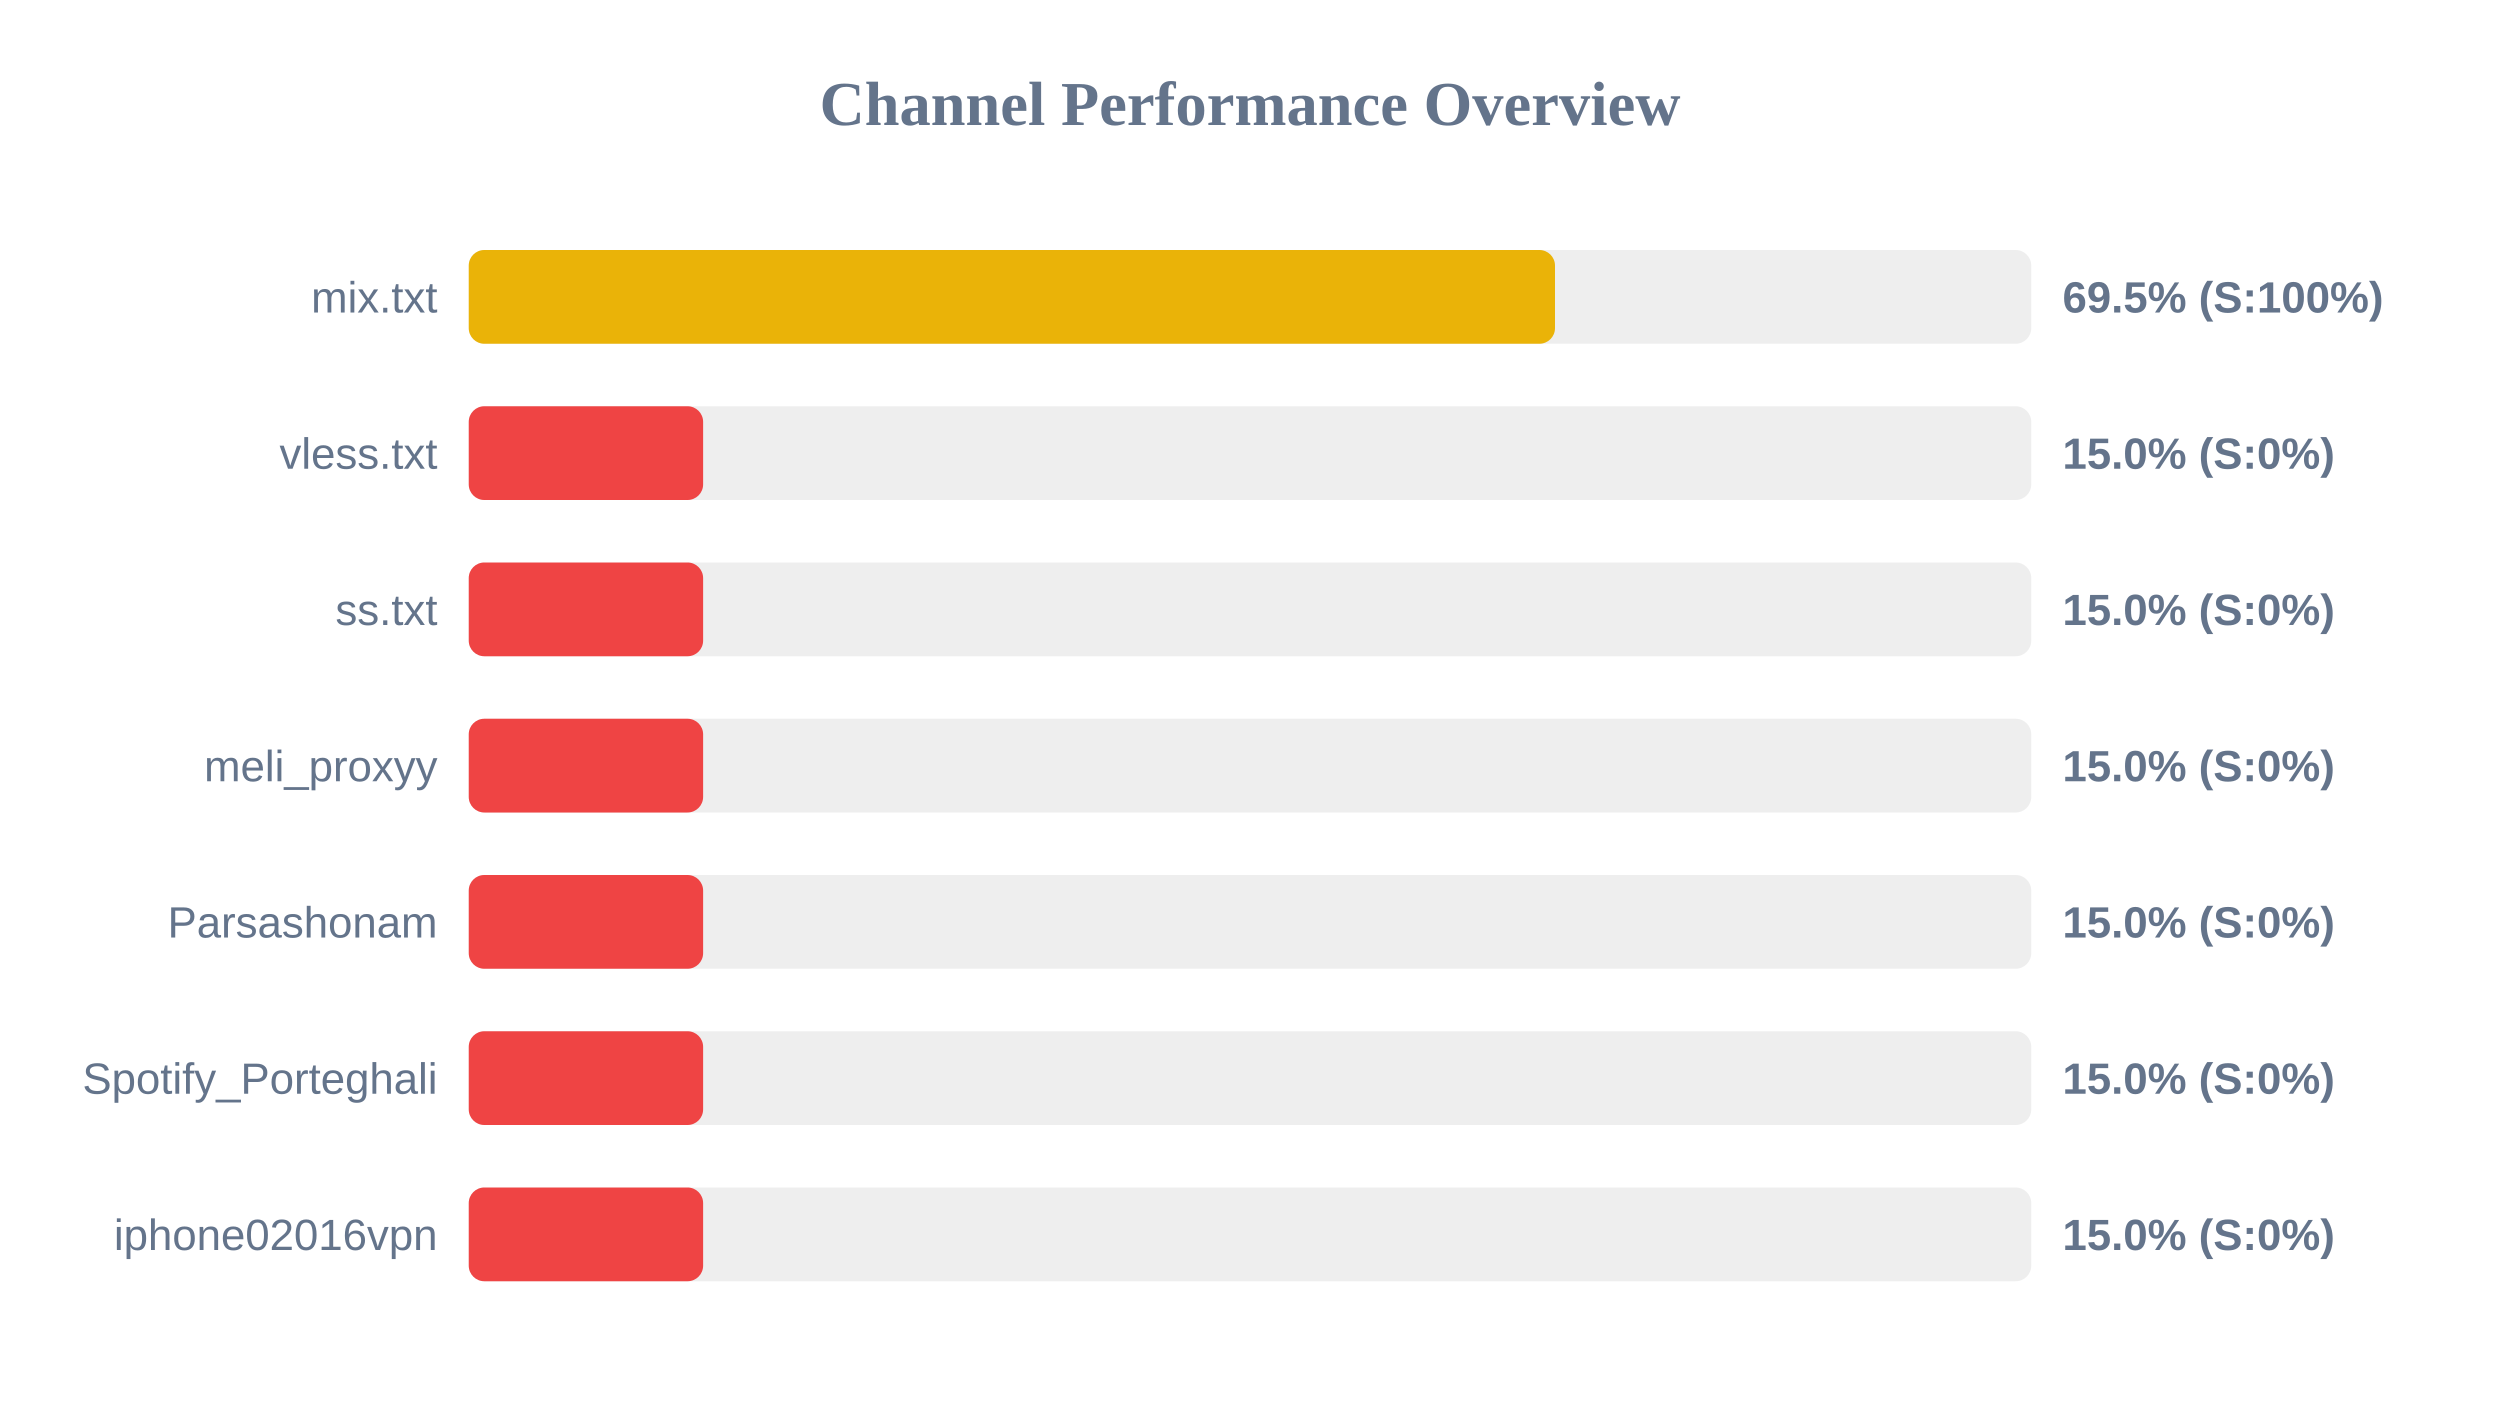
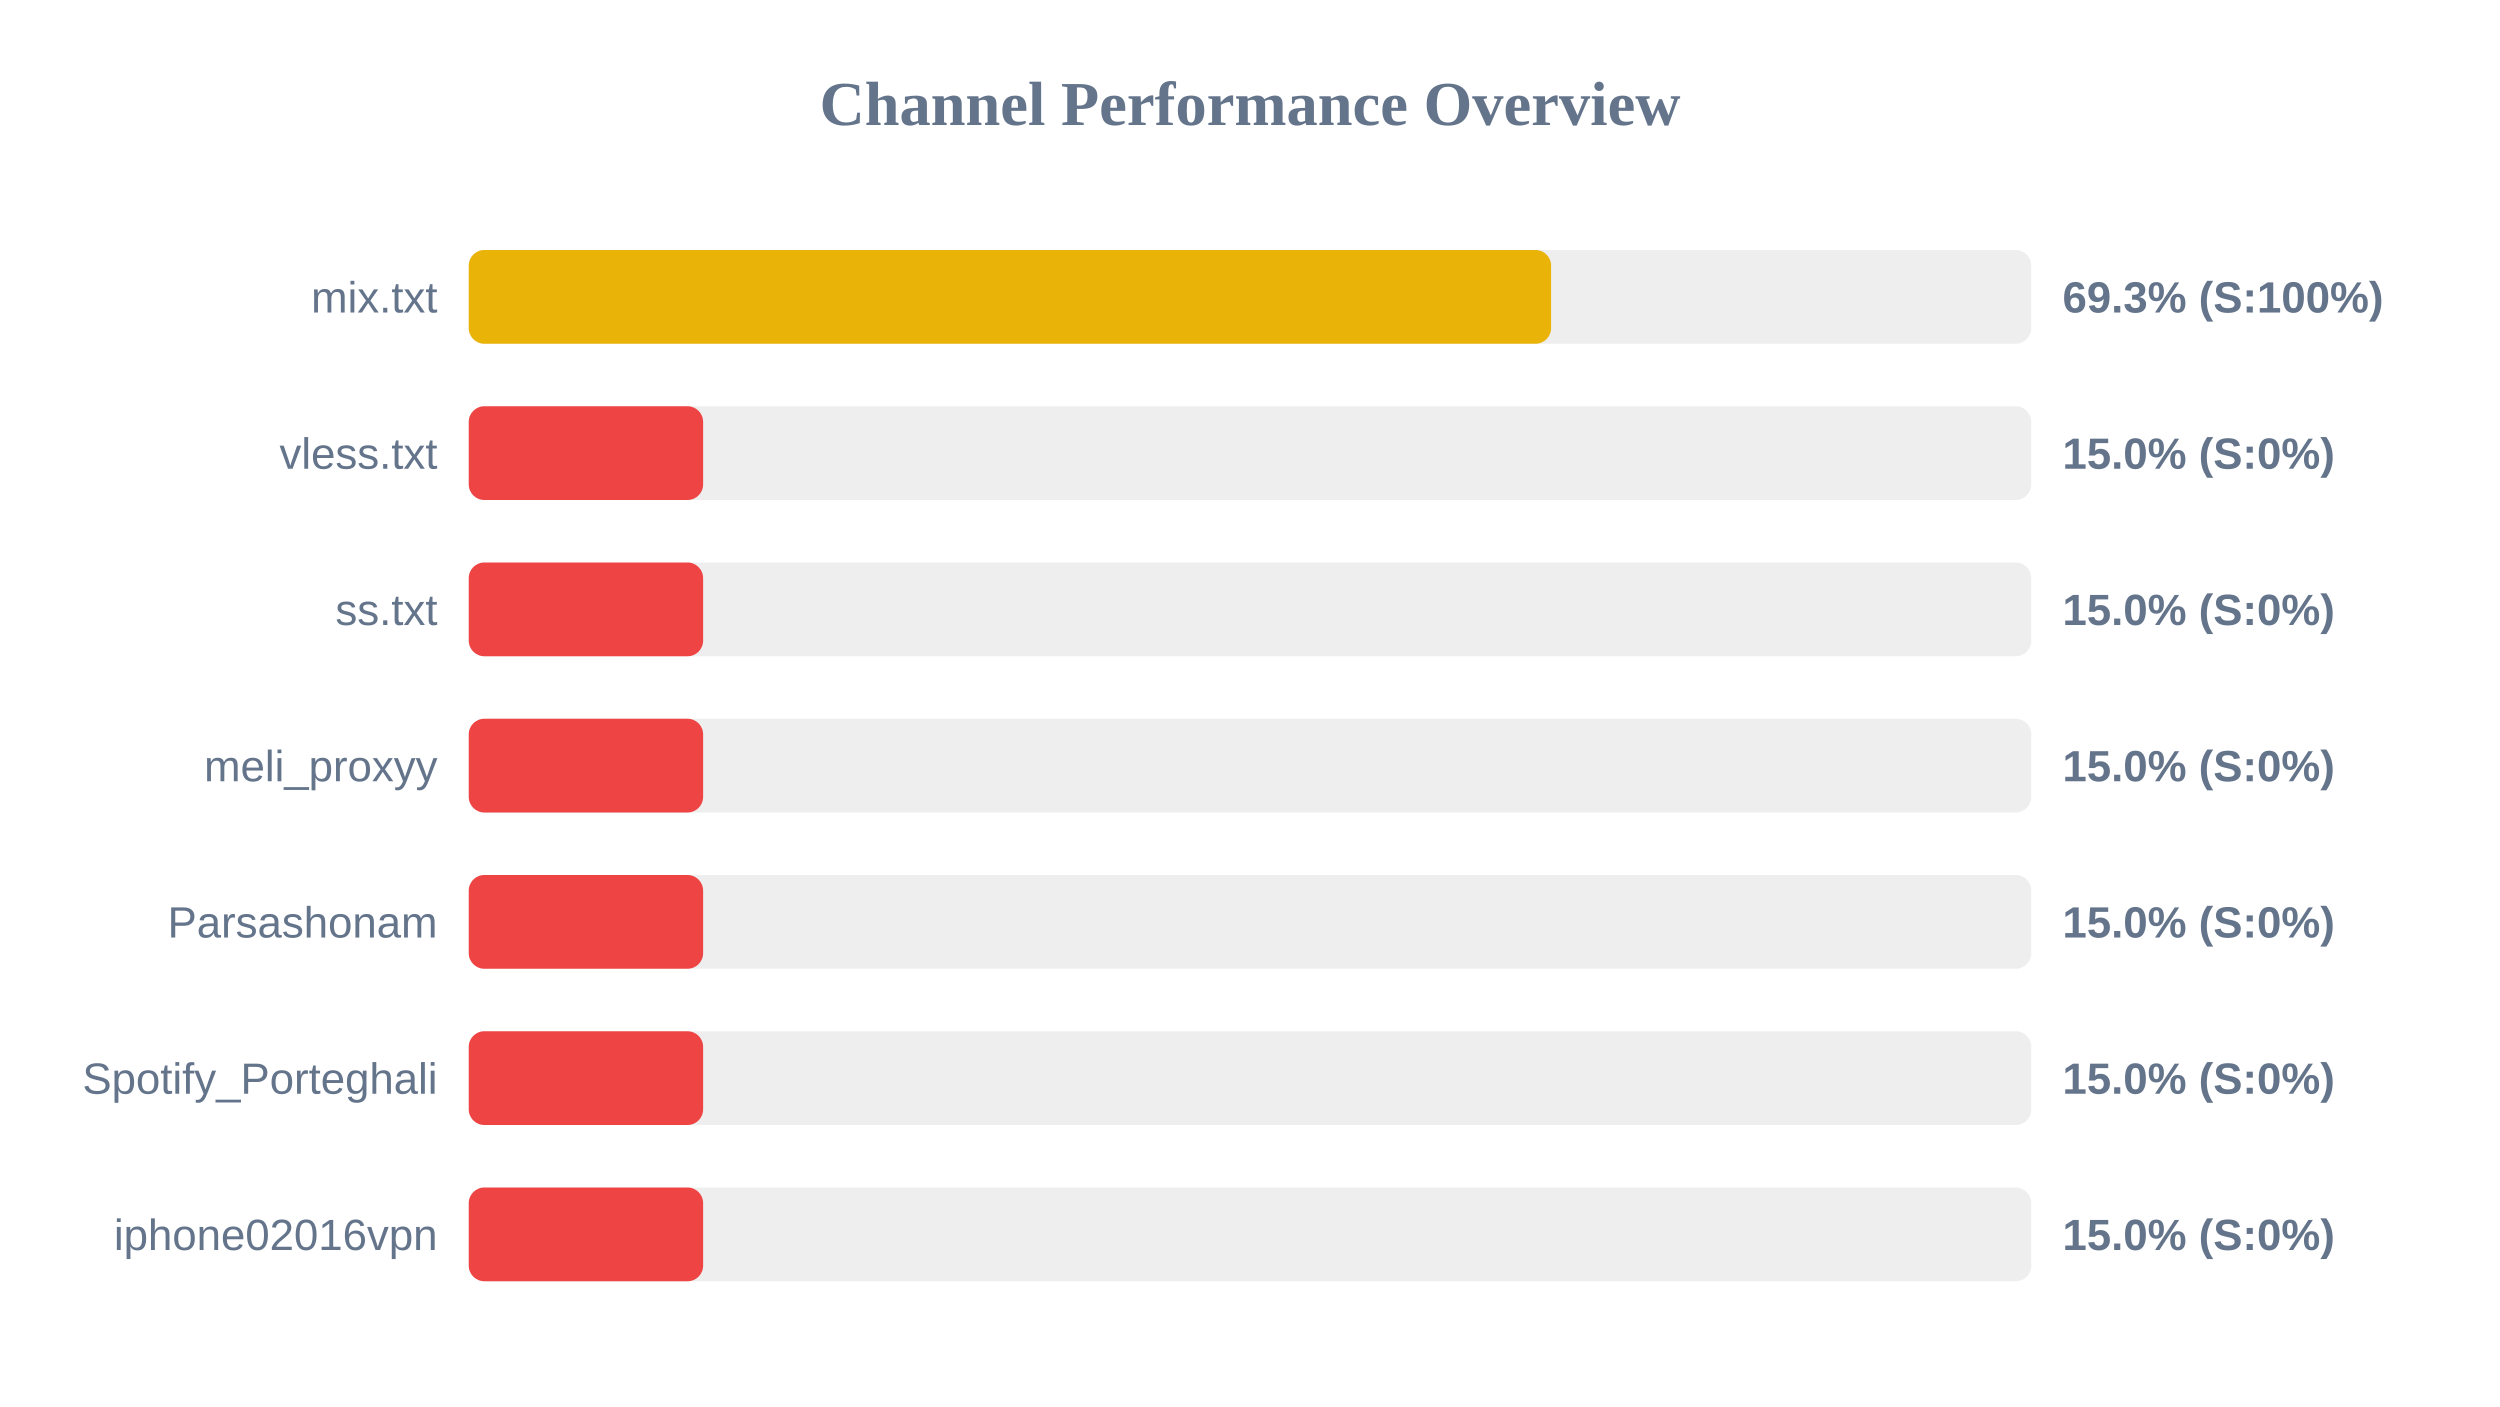
<svg xmlns="http://www.w3.org/2000/svg" width="800" height="450" version="1.1">
  <style>
        .row { font: 14px Arial; fill: #64748b; }
        .score { font: bold 14px Arial; fill: #64748b; }
    </style>
  <text x="400" y="40" text-anchor="middle" font-size="20px" font-weight="bold" fill="#64748b">Channel Performance Overview</text>
  <rect x="150" y="80" width="500" height="30" fill="#eee" rx="5" />
-   <rect x="150" y="80" width="347.6" height="30" fill="#eab308" rx="5" />
+   <rect x="150" y="80" width="346.35" height="30" fill="#eab308" rx="5" />
  <text x="140" y="100" text-anchor="end" class="row">mix.txt</text>
-   <text x="660" y="100" text-anchor="start" class="score">69.5% (S:100%)</text>
+   <text x="660" y="100" text-anchor="start" class="score">69.3% (S:100%)</text>
  <rect x="150" y="130" width="500" height="30" fill="#eee" rx="5" />
  <rect x="150" y="130" width="75.0" height="30" fill="#ef4444" rx="5" />
  <text x="140" y="150" text-anchor="end" class="row">vless.txt</text>
  <text x="660" y="150" text-anchor="start" class="score">15.0% (S:0%)</text>
  <rect x="150" y="180" width="500" height="30" fill="#eee" rx="5" />
  <rect x="150" y="180" width="75.0" height="30" fill="#ef4444" rx="5" />
  <text x="140" y="200" text-anchor="end" class="row">ss.txt</text>
  <text x="660" y="200" text-anchor="start" class="score">15.0% (S:0%)</text>
  <rect x="150" y="230" width="500" height="30" fill="#eee" rx="5" />
  <rect x="150" y="230" width="75.0" height="30" fill="#ef4444" rx="5" />
  <text x="140" y="250" text-anchor="end" class="row">meli_proxyy</text>
  <text x="660" y="250" text-anchor="start" class="score">15.0% (S:0%)</text>
  <rect x="150" y="280" width="500" height="30" fill="#eee" rx="5" />
  <rect x="150" y="280" width="75.0" height="30" fill="#ef4444" rx="5" />
  <text x="140" y="300" text-anchor="end" class="row">Parsashonam</text>
  <text x="660" y="300" text-anchor="start" class="score">15.0% (S:0%)</text>
  <rect x="150" y="330" width="500" height="30" fill="#eee" rx="5" />
  <rect x="150" y="330" width="75.0" height="30" fill="#ef4444" rx="5" />
  <text x="140" y="350" text-anchor="end" class="row">Spotify_Porteghali</text>
  <text x="660" y="350" text-anchor="start" class="score">15.0% (S:0%)</text>
  <rect x="150" y="380" width="500" height="30" fill="#eee" rx="5" />
  <rect x="150" y="380" width="75.0" height="30" fill="#ef4444" rx="5" />
  <text x="140" y="400" text-anchor="end" class="row">iphone02016vpn</text>
  <text x="660" y="400" text-anchor="start" class="score">15.0% (S:0%)</text>
</svg>
